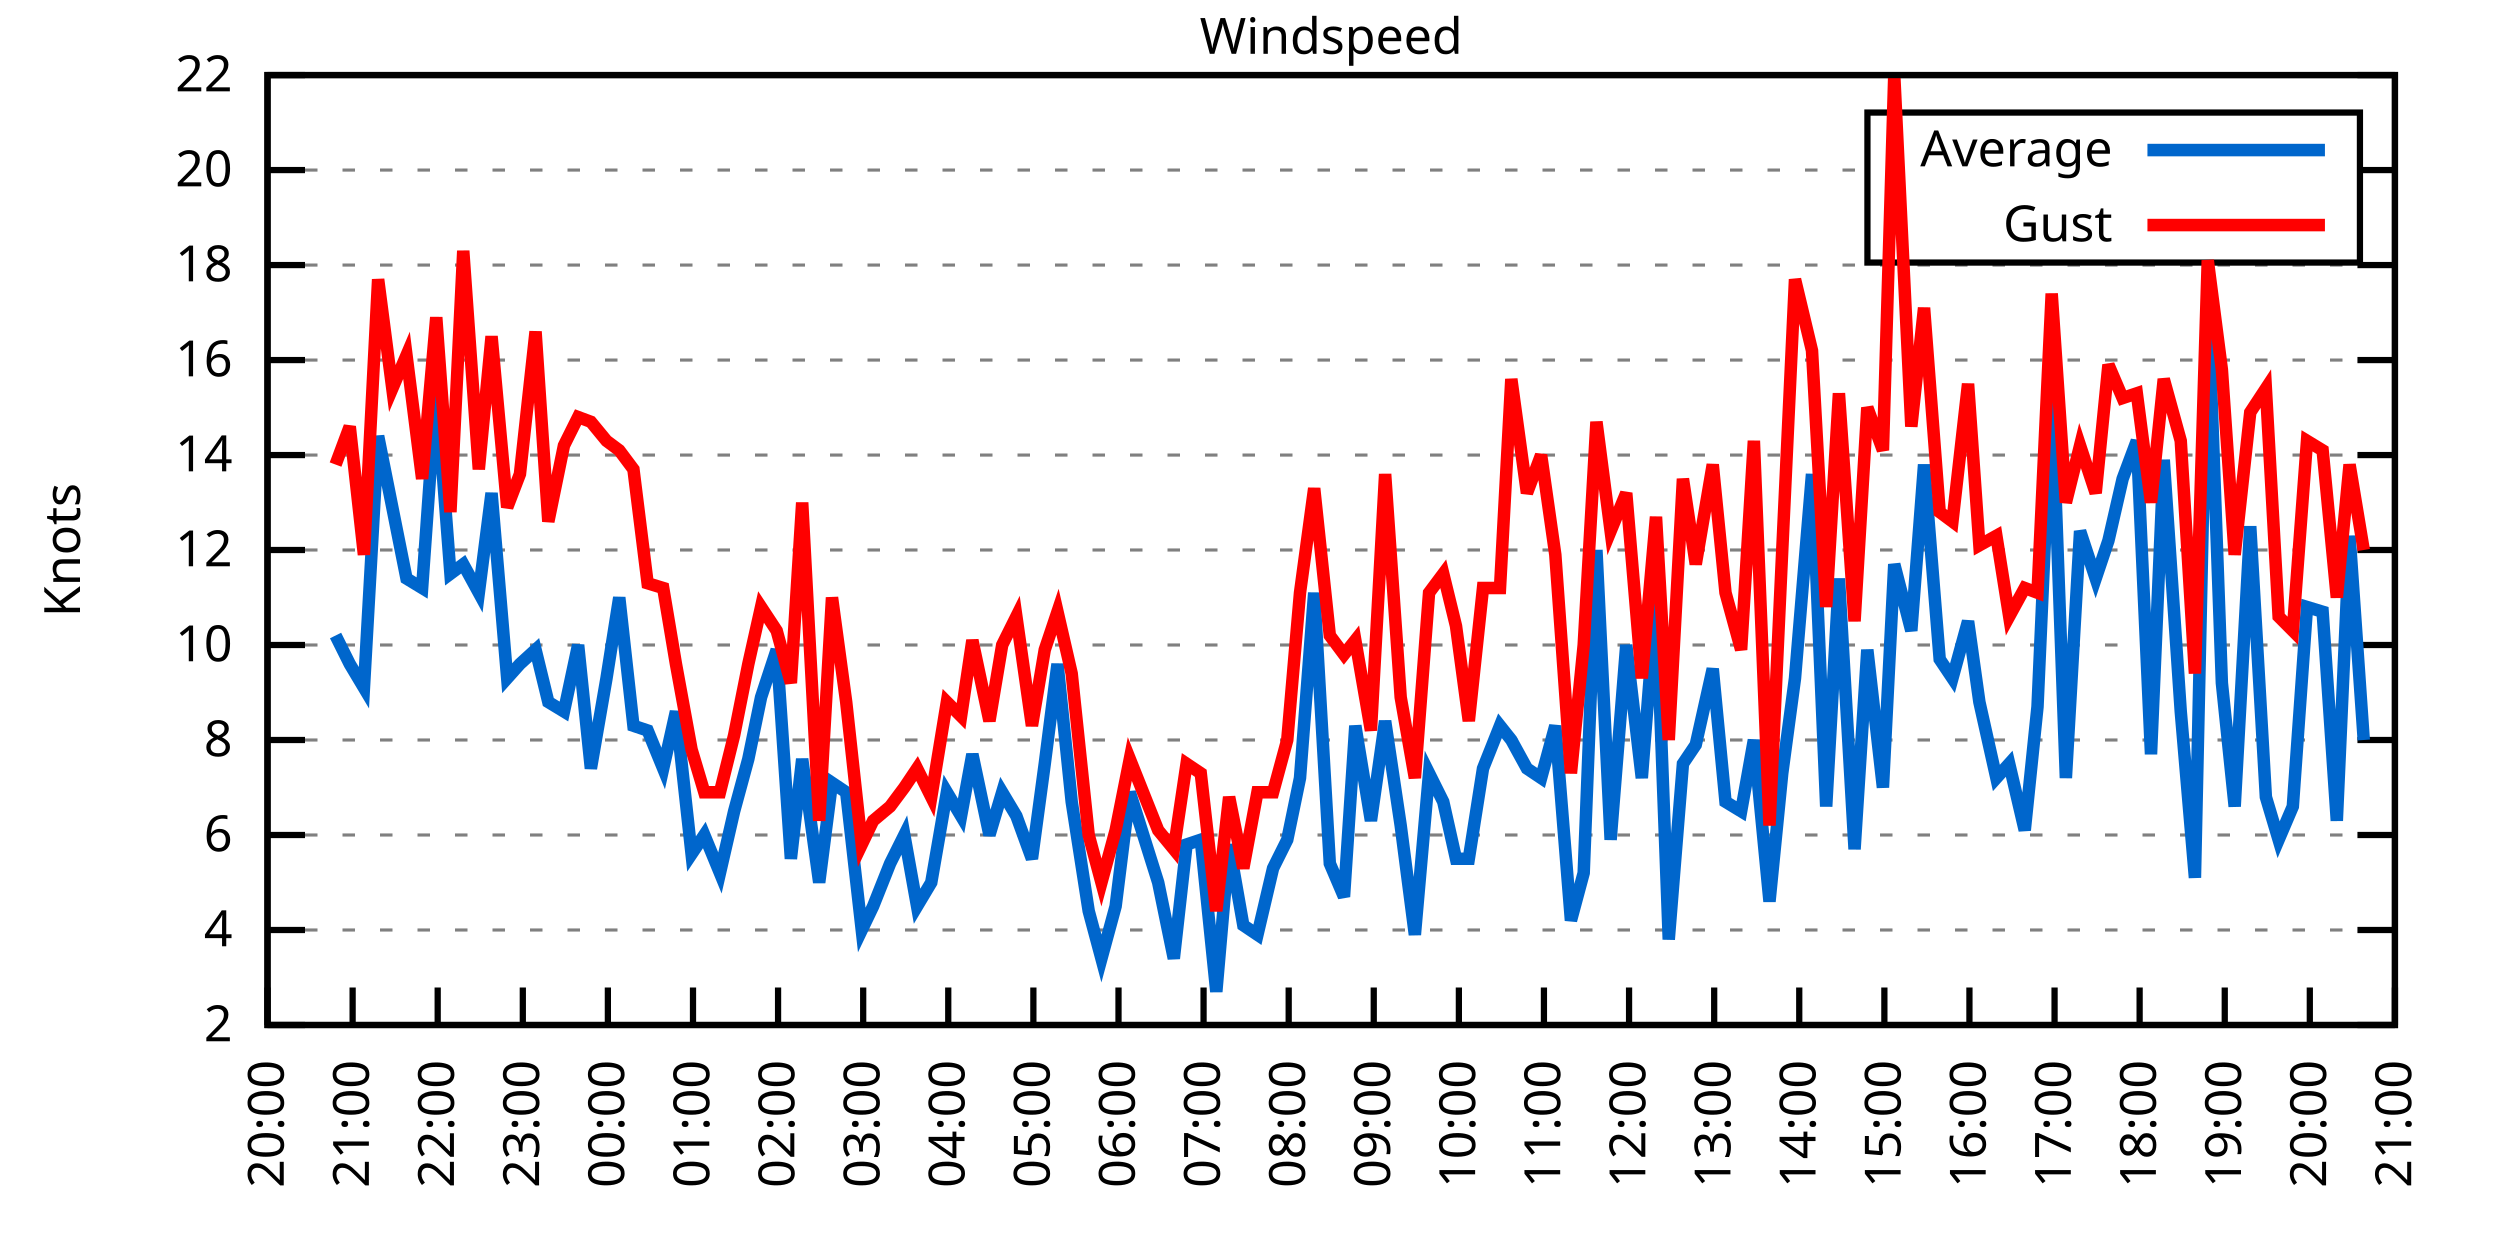
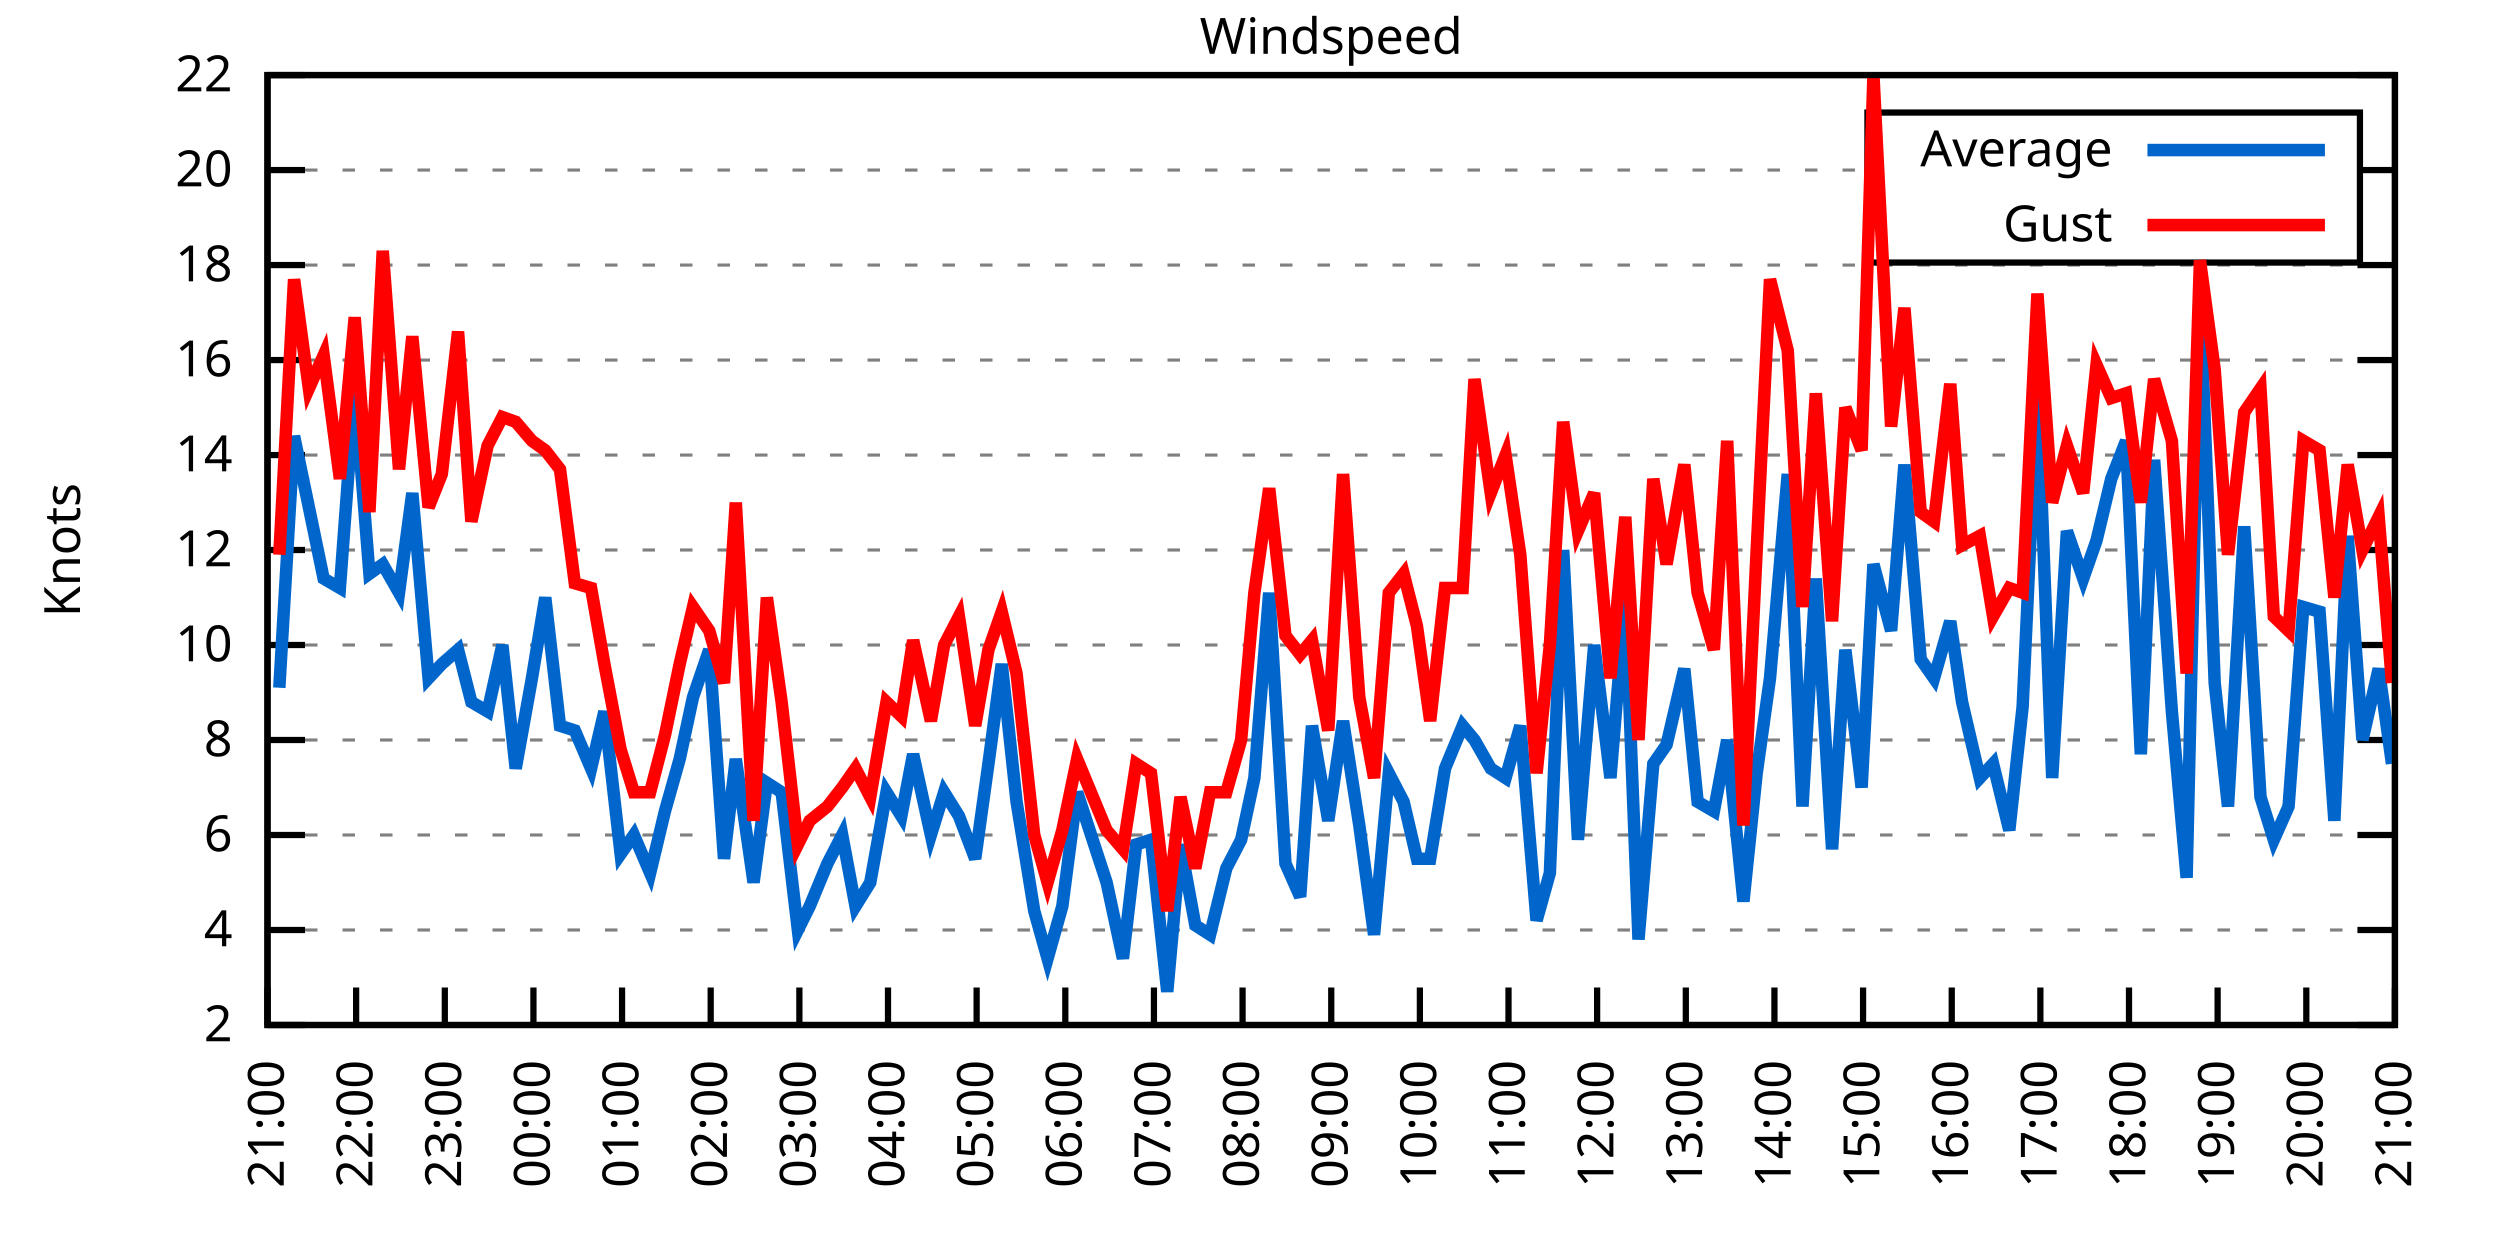
<svg xmlns="http://www.w3.org/2000/svg" xmlns:xlink="http://www.w3.org/1999/xlink" width="400" height="200" viewBox="0 0 400 200">
  <g id="gnuplot_canvas">
    <rect x="0" y="0" width="400" height="200" fill="none" />
    <defs>
      <circle id="gpDot" r="0.5" stroke-width="0.5" stroke="currentColor" />
      <path id="gpPt0" stroke-width="0.333" stroke="currentColor" d="M-1,0 h2 M0,-1 v2" />
      <path id="gpPt1" stroke-width="0.333" stroke="currentColor" d="M-1,-1 L1,1 M1,-1 L-1,1" />
      <path id="gpPt2" stroke-width="0.333" stroke="currentColor" d="M-1,0 L1,0 M0,-1 L0,1 M-1,-1 L1,1 M-1,1 L1,-1" />
      <rect id="gpPt3" stroke-width="0.333" stroke="currentColor" x="-1" y="-1" width="2" height="2" />
      <rect id="gpPt4" stroke-width="0.333" stroke="currentColor" fill="currentColor" x="-1" y="-1" width="2" height="2" />
      <circle id="gpPt5" stroke-width="0.333" stroke="currentColor" cx="0" cy="0" r="1" />
      <use xlink:href="#gpPt5" id="gpPt6" fill="currentColor" stroke="none" />
      <path id="gpPt7" stroke-width="0.333" stroke="currentColor" d="M0,-1.33 L-1.33,0.67 L1.33,0.67 z" />
      <use xlink:href="#gpPt7" id="gpPt8" fill="currentColor" stroke="none" />
      <use xlink:href="#gpPt7" id="gpPt9" stroke="currentColor" transform="rotate(180)" />
      <use xlink:href="#gpPt9" id="gpPt10" fill="currentColor" stroke="none" />
      <use xlink:href="#gpPt3" id="gpPt11" stroke="currentColor" transform="rotate(45)" />
      <use xlink:href="#gpPt11" id="gpPt12" fill="currentColor" stroke="none" />
      <path id="gpPt13" stroke-width="0.333" stroke="currentColor" d="M0,1.330 L1.265,0.411 L0.782,-1.067 L-0.782,-1.076 L-1.265,0.411 z" />
      <use xlink:href="#gpPt13" id="gpPt14" fill="currentColor" stroke="none" />
      <filter id="textbox" filterUnits="objectBoundingBox" x="0" y="0" height="1" width="1">
        <feFlood flood-color="white" flood-opacity="1" result="bgnd" />
        <feComposite in="SourceGraphic" in2="bgnd" operator="atop" />
      </filter>
      <filter id="greybox" filterUnits="objectBoundingBox" x="0" y="0" height="1" width="1">
        <feFlood flood-color="lightgrey" flood-opacity="1" result="grey" />
        <feComposite in="SourceGraphic" in2="grey" operator="atop" />
      </filter>
    </defs>
    <g fill="none" color="white" stroke="currentColor" stroke-width="1.00" stroke-linecap="butt" stroke-linejoin="miter">
</g>
    <g fill="none" color="black" stroke="currentColor" stroke-width="1.00" stroke-linecap="butt" stroke-linejoin="miter">
      <g stroke="none" shape-rendering="crispEdges">
        <polygon fill="rgb(255, 255, 255)" points="42.80,164.00 383.18,164.00 383.18,12.02 42.80,12.02 " />
      </g>
    </g>
    <g fill="none" color="black" stroke="currentColor" stroke-width="1.00" stroke-linecap="butt" stroke-linejoin="miter">
</g>
    <g fill="none" color="black" stroke="black" stroke-width="0.50" stroke-linecap="butt" stroke-linejoin="miter">
</g>
    <g fill="none" color="gray" stroke="currentColor" stroke-width="0.50" stroke-linecap="butt" stroke-linejoin="miter">
      <path stroke="gray" stroke-dasharray="2,4" class="gridline" d="M42.80,164.00 L383.19,164.00  " />
    </g>
    <g fill="none" color="gray" stroke="gray" stroke-width="1.00" stroke-linecap="butt" stroke-linejoin="miter">
</g>
    <g fill="none" color="black" stroke="currentColor" stroke-width="1.00" stroke-linecap="butt" stroke-linejoin="miter">
      <path stroke="black" d="M42.80,164.00 L48.80,164.00 M383.19,164.00 L377.19,164.00  " />
      <g transform="translate(37.20,166.60)" stroke="none" fill="black" font-family="Sans" font-size="8.00" text-anchor="end">
        <text>
          <tspan font-family="Sans"> 2</tspan>
        </text>
      </g>
    </g>
    <g fill="none" color="black" stroke="currentColor" stroke-width="1.00" stroke-linecap="butt" stroke-linejoin="miter">
</g>
    <g fill="none" color="black" stroke="black" stroke-width="0.50" stroke-linecap="butt" stroke-linejoin="miter">
</g>
    <g fill="none" color="gray" stroke="currentColor" stroke-width="0.50" stroke-linecap="butt" stroke-linejoin="miter">
      <path stroke="gray" stroke-dasharray="2,4" class="gridline" d="M42.80,148.80 L383.19,148.80  " />
    </g>
    <g fill="none" color="gray" stroke="gray" stroke-width="1.00" stroke-linecap="butt" stroke-linejoin="miter">
</g>
    <g fill="none" color="black" stroke="currentColor" stroke-width="1.00" stroke-linecap="butt" stroke-linejoin="miter">
      <path stroke="black" d="M42.80,148.80 L48.80,148.80 M383.19,148.80 L377.19,148.80  " />
      <g transform="translate(37.20,151.40)" stroke="none" fill="black" font-family="Sans" font-size="8.00" text-anchor="end">
        <text>
          <tspan font-family="Sans"> 4</tspan>
        </text>
      </g>
    </g>
    <g fill="none" color="black" stroke="currentColor" stroke-width="1.00" stroke-linecap="butt" stroke-linejoin="miter">
</g>
    <g fill="none" color="black" stroke="black" stroke-width="0.50" stroke-linecap="butt" stroke-linejoin="miter">
</g>
    <g fill="none" color="gray" stroke="currentColor" stroke-width="0.50" stroke-linecap="butt" stroke-linejoin="miter">
      <path stroke="gray" stroke-dasharray="2,4" class="gridline" d="M42.80,133.60 L383.19,133.60  " />
    </g>
    <g fill="none" color="gray" stroke="gray" stroke-width="1.00" stroke-linecap="butt" stroke-linejoin="miter">
</g>
    <g fill="none" color="black" stroke="currentColor" stroke-width="1.00" stroke-linecap="butt" stroke-linejoin="miter">
      <path stroke="black" d="M42.80,133.60 L48.80,133.60 M383.19,133.60 L377.19,133.60  " />
      <g transform="translate(37.20,136.20)" stroke="none" fill="black" font-family="Sans" font-size="8.00" text-anchor="end">
        <text>
          <tspan font-family="Sans"> 6</tspan>
        </text>
      </g>
    </g>
    <g fill="none" color="black" stroke="currentColor" stroke-width="1.00" stroke-linecap="butt" stroke-linejoin="miter">
</g>
    <g fill="none" color="black" stroke="black" stroke-width="0.50" stroke-linecap="butt" stroke-linejoin="miter">
</g>
    <g fill="none" color="gray" stroke="currentColor" stroke-width="0.50" stroke-linecap="butt" stroke-linejoin="miter">
      <path stroke="gray" stroke-dasharray="2,4" class="gridline" d="M42.80,118.40 L383.19,118.40  " />
    </g>
    <g fill="none" color="gray" stroke="gray" stroke-width="1.00" stroke-linecap="butt" stroke-linejoin="miter">
</g>
    <g fill="none" color="black" stroke="currentColor" stroke-width="1.00" stroke-linecap="butt" stroke-linejoin="miter">
      <path stroke="black" d="M42.80,118.40 L48.80,118.40 M383.19,118.40 L377.19,118.40  " />
      <g transform="translate(37.20,121.00)" stroke="none" fill="black" font-family="Sans" font-size="8.00" text-anchor="end">
        <text>
          <tspan font-family="Sans"> 8</tspan>
        </text>
      </g>
    </g>
    <g fill="none" color="black" stroke="currentColor" stroke-width="1.00" stroke-linecap="butt" stroke-linejoin="miter">
</g>
    <g fill="none" color="black" stroke="black" stroke-width="0.50" stroke-linecap="butt" stroke-linejoin="miter">
</g>
    <g fill="none" color="gray" stroke="currentColor" stroke-width="0.50" stroke-linecap="butt" stroke-linejoin="miter">
      <path stroke="gray" stroke-dasharray="2,4" class="gridline" d="M42.80,103.20 L383.19,103.20  " />
    </g>
    <g fill="none" color="gray" stroke="gray" stroke-width="1.00" stroke-linecap="butt" stroke-linejoin="miter">
</g>
    <g fill="none" color="black" stroke="currentColor" stroke-width="1.00" stroke-linecap="butt" stroke-linejoin="miter">
      <path stroke="black" d="M42.80,103.20 L48.80,103.20 M383.19,103.20 L377.19,103.20  " />
      <g transform="translate(37.20,105.80)" stroke="none" fill="black" font-family="Sans" font-size="8.00" text-anchor="end">
        <text>
          <tspan font-family="Sans"> 10</tspan>
        </text>
      </g>
    </g>
    <g fill="none" color="black" stroke="currentColor" stroke-width="1.00" stroke-linecap="butt" stroke-linejoin="miter">
</g>
    <g fill="none" color="black" stroke="black" stroke-width="0.50" stroke-linecap="butt" stroke-linejoin="miter">
</g>
    <g fill="none" color="gray" stroke="currentColor" stroke-width="0.50" stroke-linecap="butt" stroke-linejoin="miter">
      <path stroke="gray" stroke-dasharray="2,4" class="gridline" d="M42.80,88.00 L383.19,88.00  " />
    </g>
    <g fill="none" color="gray" stroke="gray" stroke-width="1.00" stroke-linecap="butt" stroke-linejoin="miter">
</g>
    <g fill="none" color="black" stroke="currentColor" stroke-width="1.00" stroke-linecap="butt" stroke-linejoin="miter">
      <path stroke="black" d="M42.80,88.00 L48.80,88.00 M383.19,88.00 L377.19,88.00  " />
      <g transform="translate(37.20,90.60)" stroke="none" fill="black" font-family="Sans" font-size="8.00" text-anchor="end">
        <text>
          <tspan font-family="Sans"> 12</tspan>
        </text>
      </g>
    </g>
    <g fill="none" color="black" stroke="currentColor" stroke-width="1.00" stroke-linecap="butt" stroke-linejoin="miter">
</g>
    <g fill="none" color="black" stroke="black" stroke-width="0.50" stroke-linecap="butt" stroke-linejoin="miter">
</g>
    <g fill="none" color="gray" stroke="currentColor" stroke-width="0.50" stroke-linecap="butt" stroke-linejoin="miter">
      <path stroke="gray" stroke-dasharray="2,4" class="gridline" d="M42.80,72.81 L383.19,72.81  " />
    </g>
    <g fill="none" color="gray" stroke="gray" stroke-width="1.00" stroke-linecap="butt" stroke-linejoin="miter">
</g>
    <g fill="none" color="black" stroke="currentColor" stroke-width="1.00" stroke-linecap="butt" stroke-linejoin="miter">
      <path stroke="black" d="M42.80,72.81 L48.80,72.81 M383.19,72.81 L377.19,72.81  " />
      <g transform="translate(37.20,75.41)" stroke="none" fill="black" font-family="Sans" font-size="8.00" text-anchor="end">
        <text>
          <tspan font-family="Sans"> 14</tspan>
        </text>
      </g>
    </g>
    <g fill="none" color="black" stroke="currentColor" stroke-width="1.00" stroke-linecap="butt" stroke-linejoin="miter">
</g>
    <g fill="none" color="black" stroke="black" stroke-width="0.50" stroke-linecap="butt" stroke-linejoin="miter">
</g>
    <g fill="none" color="gray" stroke="currentColor" stroke-width="0.50" stroke-linecap="butt" stroke-linejoin="miter">
      <path stroke="gray" stroke-dasharray="2,4" class="gridline" d="M42.80,57.61 L383.19,57.61  " />
    </g>
    <g fill="none" color="gray" stroke="gray" stroke-width="1.00" stroke-linecap="butt" stroke-linejoin="miter">
</g>
    <g fill="none" color="black" stroke="currentColor" stroke-width="1.00" stroke-linecap="butt" stroke-linejoin="miter">
      <path stroke="black" d="M42.80,57.61 L48.80,57.61 M383.19,57.61 L377.19,57.61  " />
      <g transform="translate(37.20,60.21)" stroke="none" fill="black" font-family="Sans" font-size="8.00" text-anchor="end">
        <text>
          <tspan font-family="Sans"> 16</tspan>
        </text>
      </g>
    </g>
    <g fill="none" color="black" stroke="currentColor" stroke-width="1.00" stroke-linecap="butt" stroke-linejoin="miter">
</g>
    <g fill="none" color="black" stroke="black" stroke-width="0.50" stroke-linecap="butt" stroke-linejoin="miter">
</g>
    <g fill="none" color="gray" stroke="currentColor" stroke-width="0.50" stroke-linecap="butt" stroke-linejoin="miter">
      <path stroke="gray" stroke-dasharray="2,4" class="gridline" d="M42.80,42.41 L383.19,42.41  " />
    </g>
    <g fill="none" color="gray" stroke="gray" stroke-width="1.00" stroke-linecap="butt" stroke-linejoin="miter">
</g>
    <g fill="none" color="black" stroke="currentColor" stroke-width="1.00" stroke-linecap="butt" stroke-linejoin="miter">
      <path stroke="black" d="M42.80,42.41 L48.80,42.41 M383.19,42.41 L377.19,42.41  " />
      <g transform="translate(37.20,45.01)" stroke="none" fill="black" font-family="Sans" font-size="8.00" text-anchor="end">
        <text>
          <tspan font-family="Sans"> 18</tspan>
        </text>
      </g>
    </g>
    <g fill="none" color="black" stroke="currentColor" stroke-width="1.00" stroke-linecap="butt" stroke-linejoin="miter">
</g>
    <g fill="none" color="black" stroke="black" stroke-width="0.50" stroke-linecap="butt" stroke-linejoin="miter">
</g>
    <g fill="none" color="gray" stroke="currentColor" stroke-width="0.50" stroke-linecap="butt" stroke-linejoin="miter">
      <path stroke="gray" stroke-dasharray="2,4" class="gridline" d="M42.80,27.21 L298.79,27.21 M377.59,27.21 L383.19,27.21  " />
    </g>
    <g fill="none" color="gray" stroke="gray" stroke-width="1.00" stroke-linecap="butt" stroke-linejoin="miter">
</g>
    <g fill="none" color="black" stroke="currentColor" stroke-width="1.00" stroke-linecap="butt" stroke-linejoin="miter">
      <path stroke="black" d="M42.80,27.21 L48.80,27.21 M383.19,27.21 L377.19,27.21  " />
      <g transform="translate(37.20,29.81)" stroke="none" fill="black" font-family="Sans" font-size="8.00" text-anchor="end">
        <text>
          <tspan font-family="Sans"> 20</tspan>
        </text>
      </g>
    </g>
    <g fill="none" color="black" stroke="currentColor" stroke-width="1.00" stroke-linecap="butt" stroke-linejoin="miter">
</g>
    <g fill="none" color="black" stroke="black" stroke-width="0.50" stroke-linecap="butt" stroke-linejoin="miter">
</g>
    <g fill="none" color="gray" stroke="currentColor" stroke-width="0.50" stroke-linecap="butt" stroke-linejoin="miter">
      <path stroke="gray" stroke-dasharray="2,4" class="gridline" d="M42.80,12.01 L383.19,12.01  " />
    </g>
    <g fill="none" color="gray" stroke="gray" stroke-width="1.00" stroke-linecap="butt" stroke-linejoin="miter">
</g>
    <g fill="none" color="black" stroke="currentColor" stroke-width="1.00" stroke-linecap="butt" stroke-linejoin="miter">
      <path stroke="black" d="M42.80,12.01 L48.80,12.01 M383.19,12.01 L377.19,12.01  " />
      <g transform="translate(37.20,14.61)" stroke="none" fill="black" font-family="Sans" font-size="8.00" text-anchor="end">
        <text>
          <tspan font-family="Sans"> 22</tspan>
        </text>
      </g>
    </g>
    <g fill="none" color="black" stroke="currentColor" stroke-width="1.00" stroke-linecap="butt" stroke-linejoin="miter">
      <path stroke="black" d="M42.80,164.00 L42.80,158.00  " />
      <g transform="translate(45.40,169.60) rotate(270.00)" stroke="none" fill="black" font-family="Sans" font-size="8.00" text-anchor="end">
        <text>
-           <tspan font-family="Sans">20:00</tspan>
-         </text>
-       </g>
-     </g>
-     <g fill="none" color="black" stroke="currentColor" stroke-width="1.00" stroke-linecap="butt" stroke-linejoin="miter">
-       <path stroke="black" d="M56.42,164.00 L56.42,158.00  " />
-       <g transform="translate(59.02,169.60) rotate(270.00)" stroke="none" fill="black" font-family="Sans" font-size="8.00" text-anchor="end">
-         <text>
          <tspan font-family="Sans">21:00</tspan>
        </text>
      </g>
    </g>
    <g fill="none" color="black" stroke="currentColor" stroke-width="1.00" stroke-linecap="butt" stroke-linejoin="miter">
-       <path stroke="black" d="M70.03,164.00 L70.03,158.00  " />
-       <g transform="translate(72.63,169.60) rotate(270.00)" stroke="none" fill="black" font-family="Sans" font-size="8.00" text-anchor="end">
+       <path stroke="black" d="M56.98,164.00 L56.98,158.00  " />
+       <g transform="translate(59.58,169.60) rotate(270.00)" stroke="none" fill="black" font-family="Sans" font-size="8.00" text-anchor="end">
        <text>
          <tspan font-family="Sans">22:00</tspan>
        </text>
      </g>
    </g>
    <g fill="none" color="black" stroke="currentColor" stroke-width="1.00" stroke-linecap="butt" stroke-linejoin="miter">
-       <path stroke="black" d="M83.65,164.00 L83.65,158.00  " />
-       <g transform="translate(86.25,169.60) rotate(270.00)" stroke="none" fill="black" font-family="Sans" font-size="8.00" text-anchor="end">
+       <path stroke="black" d="M71.17,164.00 L71.17,158.00  " />
+       <g transform="translate(73.77,169.60) rotate(270.00)" stroke="none" fill="black" font-family="Sans" font-size="8.00" text-anchor="end">
        <text>
          <tspan font-family="Sans">23:00</tspan>
        </text>
      </g>
    </g>
    <g fill="none" color="black" stroke="currentColor" stroke-width="1.00" stroke-linecap="butt" stroke-linejoin="miter">
-       <path stroke="black" d="M97.26,164.00 L97.26,158.00  " />
-       <g transform="translate(99.86,169.60) rotate(270.00)" stroke="none" fill="black" font-family="Sans" font-size="8.00" text-anchor="end">
+       <path stroke="black" d="M85.35,164.00 L85.35,158.00  " />
+       <g transform="translate(87.95,169.60) rotate(270.00)" stroke="none" fill="black" font-family="Sans" font-size="8.00" text-anchor="end">
        <text>
          <tspan font-family="Sans">00:00</tspan>
        </text>
      </g>
    </g>
    <g fill="none" color="black" stroke="currentColor" stroke-width="1.00" stroke-linecap="butt" stroke-linejoin="miter">
-       <path stroke="black" d="M110.88,164.00 L110.88,158.00  " />
-       <g transform="translate(113.48,169.60) rotate(270.00)" stroke="none" fill="black" font-family="Sans" font-size="8.00" text-anchor="end">
+       <path stroke="black" d="M99.53,164.00 L99.53,158.00  " />
+       <g transform="translate(102.13,169.60) rotate(270.00)" stroke="none" fill="black" font-family="Sans" font-size="8.00" text-anchor="end">
        <text>
          <tspan font-family="Sans">01:00</tspan>
        </text>
      </g>
    </g>
    <g fill="none" color="black" stroke="currentColor" stroke-width="1.00" stroke-linecap="butt" stroke-linejoin="miter">
-       <path stroke="black" d="M124.49,164.00 L124.49,158.00  " />
-       <g transform="translate(127.09,169.60) rotate(270.00)" stroke="none" fill="black" font-family="Sans" font-size="8.00" text-anchor="end">
+       <path stroke="black" d="M113.71,164.00 L113.71,158.00  " />
+       <g transform="translate(116.31,169.60) rotate(270.00)" stroke="none" fill="black" font-family="Sans" font-size="8.00" text-anchor="end">
        <text>
          <tspan font-family="Sans">02:00</tspan>
        </text>
      </g>
    </g>
    <g fill="none" color="black" stroke="currentColor" stroke-width="1.00" stroke-linecap="butt" stroke-linejoin="miter">
-       <path stroke="black" d="M138.11,164.00 L138.11,158.00  " />
-       <g transform="translate(140.71,169.60) rotate(270.00)" stroke="none" fill="black" font-family="Sans" font-size="8.00" text-anchor="end">
+       <path stroke="black" d="M127.90,164.00 L127.90,158.00  " />
+       <g transform="translate(130.50,169.60) rotate(270.00)" stroke="none" fill="black" font-family="Sans" font-size="8.00" text-anchor="end">
        <text>
          <tspan font-family="Sans">03:00</tspan>
        </text>
      </g>
    </g>
    <g fill="none" color="black" stroke="currentColor" stroke-width="1.00" stroke-linecap="butt" stroke-linejoin="miter">
-       <path stroke="black" d="M151.72,164.00 L151.72,158.00  " />
-       <g transform="translate(154.32,169.60) rotate(270.00)" stroke="none" fill="black" font-family="Sans" font-size="8.00" text-anchor="end">
+       <path stroke="black" d="M142.08,164.00 L142.08,158.00  " />
+       <g transform="translate(144.68,169.60) rotate(270.00)" stroke="none" fill="black" font-family="Sans" font-size="8.00" text-anchor="end">
        <text>
          <tspan font-family="Sans">04:00</tspan>
        </text>
      </g>
    </g>
    <g fill="none" color="black" stroke="currentColor" stroke-width="1.00" stroke-linecap="butt" stroke-linejoin="miter">
-       <path stroke="black" d="M165.34,164.00 L165.34,158.00  " />
-       <g transform="translate(167.94,169.60) rotate(270.00)" stroke="none" fill="black" font-family="Sans" font-size="8.00" text-anchor="end">
+       <path stroke="black" d="M156.26,164.00 L156.26,158.00  " />
+       <g transform="translate(158.86,169.60) rotate(270.00)" stroke="none" fill="black" font-family="Sans" font-size="8.00" text-anchor="end">
        <text>
          <tspan font-family="Sans">05:00</tspan>
        </text>
      </g>
    </g>
    <g fill="none" color="black" stroke="currentColor" stroke-width="1.00" stroke-linecap="butt" stroke-linejoin="miter">
-       <path stroke="black" d="M178.96,164.00 L178.96,158.00  " />
-       <g transform="translate(181.56,169.60) rotate(270.00)" stroke="none" fill="black" font-family="Sans" font-size="8.00" text-anchor="end">
+       <path stroke="black" d="M170.45,164.00 L170.45,158.00  " />
+       <g transform="translate(173.05,169.60) rotate(270.00)" stroke="none" fill="black" font-family="Sans" font-size="8.00" text-anchor="end">
        <text>
          <tspan font-family="Sans">06:00</tspan>
        </text>
      </g>
    </g>
    <g fill="none" color="black" stroke="currentColor" stroke-width="1.00" stroke-linecap="butt" stroke-linejoin="miter">
-       <path stroke="black" d="M192.57,164.00 L192.57,158.00  " />
-       <g transform="translate(195.17,169.60) rotate(270.00)" stroke="none" fill="black" font-family="Sans" font-size="8.00" text-anchor="end">
+       <path stroke="black" d="M184.63,164.00 L184.63,158.00  " />
+       <g transform="translate(187.23,169.60) rotate(270.00)" stroke="none" fill="black" font-family="Sans" font-size="8.00" text-anchor="end">
        <text>
          <tspan font-family="Sans">07:00</tspan>
        </text>
      </g>
    </g>
    <g fill="none" color="black" stroke="currentColor" stroke-width="1.00" stroke-linecap="butt" stroke-linejoin="miter">
-       <path stroke="black" d="M206.19,164.00 L206.19,158.00  " />
-       <g transform="translate(208.79,169.60) rotate(270.00)" stroke="none" fill="black" font-family="Sans" font-size="8.00" text-anchor="end">
+       <path stroke="black" d="M198.81,164.00 L198.81,158.00  " />
+       <g transform="translate(201.41,169.60) rotate(270.00)" stroke="none" fill="black" font-family="Sans" font-size="8.00" text-anchor="end">
        <text>
          <tspan font-family="Sans">08:00</tspan>
        </text>
      </g>
    </g>
    <g fill="none" color="black" stroke="currentColor" stroke-width="1.00" stroke-linecap="butt" stroke-linejoin="miter">
-       <path stroke="black" d="M219.80,164.00 L219.80,158.00  " />
-       <g transform="translate(222.40,169.60) rotate(270.00)" stroke="none" fill="black" font-family="Sans" font-size="8.00" text-anchor="end">
+       <path stroke="black" d="M213.00,164.00 L213.00,158.00  " />
+       <g transform="translate(215.60,169.60) rotate(270.00)" stroke="none" fill="black" font-family="Sans" font-size="8.00" text-anchor="end">
        <text>
          <tspan font-family="Sans">09:00</tspan>
        </text>
      </g>
    </g>
    <g fill="none" color="black" stroke="currentColor" stroke-width="1.00" stroke-linecap="butt" stroke-linejoin="miter">
-       <path stroke="black" d="M233.42,164.00 L233.42,158.00  " />
-       <g transform="translate(236.02,169.60) rotate(270.00)" stroke="none" fill="black" font-family="Sans" font-size="8.00" text-anchor="end">
+       <path stroke="black" d="M227.18,164.00 L227.18,158.00  " />
+       <g transform="translate(229.78,169.60) rotate(270.00)" stroke="none" fill="black" font-family="Sans" font-size="8.00" text-anchor="end">
        <text>
          <tspan font-family="Sans">10:00</tspan>
        </text>
      </g>
    </g>
    <g fill="none" color="black" stroke="currentColor" stroke-width="1.00" stroke-linecap="butt" stroke-linejoin="miter">
-       <path stroke="black" d="M247.03,164.00 L247.03,158.00  " />
-       <g transform="translate(249.63,169.60) rotate(270.00)" stroke="none" fill="black" font-family="Sans" font-size="8.00" text-anchor="end">
+       <path stroke="black" d="M241.36,164.00 L241.36,158.00  " />
+       <g transform="translate(243.96,169.60) rotate(270.00)" stroke="none" fill="black" font-family="Sans" font-size="8.00" text-anchor="end">
        <text>
          <tspan font-family="Sans">11:00</tspan>
        </text>
      </g>
    </g>
    <g fill="none" color="black" stroke="currentColor" stroke-width="1.00" stroke-linecap="butt" stroke-linejoin="miter">
-       <path stroke="black" d="M260.65,164.00 L260.65,158.00  " />
-       <g transform="translate(263.25,169.60) rotate(270.00)" stroke="none" fill="black" font-family="Sans" font-size="8.00" text-anchor="end">
+       <path stroke="black" d="M255.54,164.00 L255.54,158.00  " />
+       <g transform="translate(258.14,169.60) rotate(270.00)" stroke="none" fill="black" font-family="Sans" font-size="8.00" text-anchor="end">
        <text>
          <tspan font-family="Sans">12:00</tspan>
        </text>
      </g>
    </g>
    <g fill="none" color="black" stroke="currentColor" stroke-width="1.00" stroke-linecap="butt" stroke-linejoin="miter">
-       <path stroke="black" d="M274.27,164.00 L274.27,158.00  " />
-       <g transform="translate(276.87,169.60) rotate(270.00)" stroke="none" fill="black" font-family="Sans" font-size="8.00" text-anchor="end">
+       <path stroke="black" d="M269.73,164.00 L269.73,158.00  " />
+       <g transform="translate(272.33,169.60) rotate(270.00)" stroke="none" fill="black" font-family="Sans" font-size="8.00" text-anchor="end">
        <text>
          <tspan font-family="Sans">13:00</tspan>
        </text>
      </g>
    </g>
    <g fill="none" color="black" stroke="currentColor" stroke-width="1.00" stroke-linecap="butt" stroke-linejoin="miter">
-       <path stroke="black" d="M287.88,164.00 L287.88,158.00  " />
-       <g transform="translate(290.48,169.60) rotate(270.00)" stroke="none" fill="black" font-family="Sans" font-size="8.00" text-anchor="end">
+       <path stroke="black" d="M283.91,164.00 L283.91,158.00  " />
+       <g transform="translate(286.51,169.60) rotate(270.00)" stroke="none" fill="black" font-family="Sans" font-size="8.00" text-anchor="end">
        <text>
          <tspan font-family="Sans">14:00</tspan>
        </text>
      </g>
    </g>
    <g fill="none" color="black" stroke="currentColor" stroke-width="1.00" stroke-linecap="butt" stroke-linejoin="miter">
-       <path stroke="black" d="M301.50,164.00 L301.50,158.00  " />
-       <g transform="translate(304.10,169.60) rotate(270.00)" stroke="none" fill="black" font-family="Sans" font-size="8.00" text-anchor="end">
+       <path stroke="black" d="M298.09,164.00 L298.09,158.00  " />
+       <g transform="translate(300.69,169.60) rotate(270.00)" stroke="none" fill="black" font-family="Sans" font-size="8.00" text-anchor="end">
        <text>
          <tspan font-family="Sans">15:00</tspan>
        </text>
      </g>
    </g>
    <g fill="none" color="black" stroke="currentColor" stroke-width="1.00" stroke-linecap="butt" stroke-linejoin="miter">
-       <path stroke="black" d="M315.11,164.00 L315.11,158.00  " />
-       <g transform="translate(317.71,169.60) rotate(270.00)" stroke="none" fill="black" font-family="Sans" font-size="8.00" text-anchor="end">
+       <path stroke="black" d="M312.28,164.00 L312.28,158.00  " />
+       <g transform="translate(314.88,169.60) rotate(270.00)" stroke="none" fill="black" font-family="Sans" font-size="8.00" text-anchor="end">
        <text>
          <tspan font-family="Sans">16:00</tspan>
        </text>
      </g>
    </g>
    <g fill="none" color="black" stroke="currentColor" stroke-width="1.00" stroke-linecap="butt" stroke-linejoin="miter">
-       <path stroke="black" d="M328.73,164.00 L328.73,158.00  " />
-       <g transform="translate(331.33,169.60) rotate(270.00)" stroke="none" fill="black" font-family="Sans" font-size="8.00" text-anchor="end">
+       <path stroke="black" d="M326.46,164.00 L326.46,158.00  " />
+       <g transform="translate(329.06,169.60) rotate(270.00)" stroke="none" fill="black" font-family="Sans" font-size="8.00" text-anchor="end">
        <text>
          <tspan font-family="Sans">17:00</tspan>
        </text>
      </g>
    </g>
    <g fill="none" color="black" stroke="currentColor" stroke-width="1.00" stroke-linecap="butt" stroke-linejoin="miter">
-       <path stroke="black" d="M342.34,164.00 L342.34,158.00  " />
-       <g transform="translate(344.94,169.60) rotate(270.00)" stroke="none" fill="black" font-family="Sans" font-size="8.00" text-anchor="end">
+       <path stroke="black" d="M340.64,164.00 L340.64,158.00  " />
+       <g transform="translate(343.24,169.60) rotate(270.00)" stroke="none" fill="black" font-family="Sans" font-size="8.00" text-anchor="end">
        <text>
          <tspan font-family="Sans">18:00</tspan>
        </text>
      </g>
    </g>
    <g fill="none" color="black" stroke="currentColor" stroke-width="1.00" stroke-linecap="butt" stroke-linejoin="miter">
-       <path stroke="black" d="M355.96,164.00 L355.96,158.00  " />
-       <g transform="translate(358.56,169.60) rotate(270.00)" stroke="none" fill="black" font-family="Sans" font-size="8.00" text-anchor="end">
+       <path stroke="black" d="M354.82,164.00 L354.82,158.00  " />
+       <g transform="translate(357.42,169.60) rotate(270.00)" stroke="none" fill="black" font-family="Sans" font-size="8.00" text-anchor="end">
        <text>
          <tspan font-family="Sans">19:00</tspan>
        </text>
      </g>
    </g>
    <g fill="none" color="black" stroke="currentColor" stroke-width="1.00" stroke-linecap="butt" stroke-linejoin="miter">
-       <path stroke="black" d="M369.57,164.00 L369.57,158.00  " />
-       <g transform="translate(372.17,169.60) rotate(270.00)" stroke="none" fill="black" font-family="Sans" font-size="8.00" text-anchor="end">
+       <path stroke="black" d="M369.01,164.00 L369.01,158.00  " />
+       <g transform="translate(371.61,169.60) rotate(270.00)" stroke="none" fill="black" font-family="Sans" font-size="8.00" text-anchor="end">
        <text>
          <tspan font-family="Sans">20:00</tspan>
        </text>
      </g>
    </g>
    <g fill="none" color="black" stroke="currentColor" stroke-width="1.00" stroke-linecap="butt" stroke-linejoin="miter">
      <path stroke="black" d="M383.19,164.00 L383.19,158.00  " />
      <g transform="translate(385.79,169.60) rotate(270.00)" stroke="none" fill="black" font-family="Sans" font-size="8.00" text-anchor="end">
        <text>
          <tspan font-family="Sans">21:00</tspan>
        </text>
      </g>
    </g>
    <g fill="none" color="black" stroke="currentColor" stroke-width="1.00" stroke-linecap="butt" stroke-linejoin="miter">
</g>
    <g fill="none" color="black" stroke="currentColor" stroke-width="1.00" stroke-linecap="butt" stroke-linejoin="miter">
      <path stroke="black" d="M42.80,12.01 L42.80,164.00 L383.19,164.00 L383.19,12.01 L42.80,12.01 Z  " />
    </g>
    <g fill="none" color="black" stroke="currentColor" stroke-width="1.00" stroke-linecap="butt" stroke-linejoin="miter">
</g>
    <g fill="none" color="black" stroke="currentColor" stroke-width="1.00" stroke-linecap="butt" stroke-linejoin="miter">
      <path stroke="black" d="M298.79,42.01 L298.79,18.01 L377.59,18.01 L377.59,42.01 L298.79,42.01 Z  " />
    </g>
    <g id="Windspeed_plot_1">
      <g fill="none" color="white" stroke="black" stroke-width="2.00" stroke-linecap="butt" stroke-linejoin="miter">
</g>
      <g fill="none" color="black" stroke="currentColor" stroke-width="2.00" stroke-linecap="butt" stroke-linejoin="miter">
        <g transform="translate(337.99,26.61)" stroke="none" fill="black" font-family="Sans" font-size="8.00" text-anchor="end">
          <text>
            <tspan font-family="Sans">Average</tspan>
          </text>
        </g>
      </g>
      <g fill="none" color="black" stroke="currentColor" stroke-width="2.00" stroke-linecap="butt" stroke-linejoin="miter">
-         <path stroke="rgb(  0, 102, 204)" d="M343.59,24.01 L371.99,24.01 M53.69,101.68 L55.96,106.24 L58.23,110.04 L60.50,69.77 L62.77,81.17 L65.04,92.56   L67.54,94.08 L69.80,62.17 L72.07,91.80 L74.12,90.28 L76.61,94.84 L78.65,78.89 L81.15,108.52 L83.19,106.24   L85.69,103.96 L87.73,112.32 L90.23,113.84 L92.50,103.20 L94.54,122.96 L97.04,108.52 L99.08,95.60 L101.35,116.12   L103.62,116.88 L106.11,122.96 L108.15,113.84 L110.65,136.64 L112.69,133.60 L115.19,139.68 L117.46,129.80 L119.73,121.44   L121.77,111.56 L124.27,103.96 L126.54,137.40 L128.35,121.44 L131.07,141.20 L133.12,125.24 L135.39,126.76 L137.88,148.80   L139.70,145.00 L142.42,138.16 L144.69,133.60 L146.73,145.00 L149.00,141.20 L151.50,126.76 L153.77,130.56 L155.58,120.68   L158.31,133.60 L160.35,126.76 L162.62,130.56 L165.11,137.40 L167.16,122.20 L169.20,106.24 L171.47,128.28 L174.19,145.76   L176.23,153.36 L178.50,145.00 L180.77,126.76 L185.31,141.20 L187.81,153.36 L189.85,135.12 L192.12,134.36 L194.61,158.68   L196.66,135.12 L198.93,148.04 L201.19,149.56 L203.69,138.92 L205.96,134.36 L208.00,124.48 L210.27,94.84 L212.77,138.16   L215.04,143.48 L216.85,116.12 L219.35,131.32 L221.62,115.36 L224.11,132.08 L226.38,149.56 L228.65,123.72 L230.92,128.28   L232.96,137.40 L235.01,137.40 L237.28,122.96 L240.00,116.12 L241.81,118.40 L244.31,122.96 L246.58,124.48 L248.85,116.12   L251.35,147.28 L253.39,139.68 L255.43,88.00 L257.70,134.36 L260.20,103.20 L262.69,124.48 L264.96,95.60 L267.00,150.32   L269.27,122.20 L271.32,119.16 L274.04,107.00 L276.08,128.28 L278.58,129.80 L280.62,118.40 L283.12,144.24 L285.16,123.72   L287.20,108.52 L289.92,75.85 L292.19,129.04 L294.23,92.56 L296.73,135.88 L298.77,103.96 L301.27,126.00 L303.08,90.28   L305.81,100.92 L307.85,74.33 L310.35,105.48 L312.39,108.52 L314.89,99.40 L316.70,112.32 L319.42,124.48 L321.47,122.20   L323.96,132.84 L326.00,113.08 L328.27,62.17 L330.54,124.48 L332.81,84.97 L335.31,92.56 L337.35,86.49 L339.62,76.61   L341.89,70.53 L344.16,120.68 L346.20,73.57 L348.92,113.84 L351.19,140.44 L353.24,46.97 L355.50,109.28 L357.55,129.04   L360.04,84.21 L362.54,127.52 L364.58,134.36 L366.85,129.04 L369.12,97.12 L371.62,97.88 L373.89,131.32 L375.93,85.73   L378.20,118.40  " />
+         <path stroke="rgb(  0, 102, 204)" d="M343.59,24.01 L371.99,24.01 M44.69,110.04 L47.05,69.77 L49.42,81.17 L51.78,92.56 L54.38,94.08 L56.75,62.17   L59.11,91.80 L61.24,90.28 L63.84,94.84 L65.97,78.89 L68.57,108.52 L70.69,106.24 L73.29,103.96 L75.42,112.32   L78.02,113.84 L80.38,103.20 L82.51,122.96 L85.11,108.52 L87.24,95.60 L89.60,116.12 L91.97,116.88 L94.57,122.96   L96.70,113.84 L99.30,136.64 L101.42,133.60 L104.02,139.68 L106.39,129.80 L108.75,121.44 L110.88,111.56 L113.48,103.96   L115.84,137.40 L117.73,121.44 L120.57,141.20 L122.70,125.24 L125.06,126.76 L127.66,148.80 L129.55,145.00 L132.39,138.16   L134.75,133.60 L136.88,145.00 L139.24,141.20 L141.84,126.76 L144.21,130.56 L146.10,120.68 L148.94,133.60 L151.06,126.76   L153.43,130.56 L156.03,137.40 L158.15,122.20 L160.28,106.24 L162.65,128.28 L165.48,145.76 L167.61,153.36 L169.97,145.00   L172.34,126.76 L177.06,141.20 L179.67,153.36 L181.79,135.12 L184.16,134.36 L186.76,158.68 L188.88,135.12 L191.25,148.04   L193.61,149.56 L196.21,138.92 L198.58,134.36 L200.70,124.48 L203.07,94.84 L205.67,138.16 L208.03,143.48 L209.92,116.12   L212.52,131.32 L214.89,115.36 L217.49,132.08 L219.85,149.56 L222.21,123.72 L224.58,128.28 L226.71,137.40 L228.83,137.40   L231.20,122.96 L234.03,116.12 L235.92,118.40 L238.52,122.96 L240.89,124.48 L243.25,116.12 L245.85,147.28 L247.98,139.68   L250.11,88.00 L252.47,134.36 L255.07,103.20 L257.67,124.48 L260.04,95.60 L262.16,150.32 L264.53,122.20 L266.65,119.16   L269.49,107.00 L271.62,128.28 L274.22,129.80 L276.35,118.40 L278.95,144.24 L281.07,123.72 L283.20,108.52 L286.04,75.85   L288.40,129.04 L290.53,92.56 L293.13,135.88 L295.26,103.96 L297.86,126.00 L299.75,90.28 L302.58,100.92 L304.71,74.33   L307.31,105.48 L309.44,108.52 L312.04,99.40 L313.93,112.32 L316.77,124.48 L318.89,122.20 L321.49,132.84 L323.62,113.08   L325.99,62.17 L328.35,124.48 L330.71,84.97 L333.31,92.56 L335.44,86.49 L337.80,76.61 L340.17,70.53 L342.53,120.68   L344.66,73.57 L347.50,113.84 L349.86,140.44 L351.99,46.97 L354.35,109.28 L356.48,129.04 L359.08,84.21 L361.68,127.52   L363.81,134.36 L366.17,129.04 L368.53,97.12 L371.13,97.88 L373.50,131.32 L375.63,85.73 L377.99,118.40 L380.59,107.00   L382.72,122.20  " />
      </g>
    </g>
    <g id="Windspeed_plot_2">
      <g fill="none" color="black" stroke="currentColor" stroke-width="2.00" stroke-linecap="butt" stroke-linejoin="miter">
        <g transform="translate(337.99,38.61)" stroke="none" fill="black" font-family="Sans" font-size="8.00" text-anchor="end">
          <text>
            <tspan font-family="Sans">Gust</tspan>
          </text>
        </g>
      </g>
      <g fill="none" color="black" stroke="currentColor" stroke-width="2.00" stroke-linecap="butt" stroke-linejoin="miter">
-         <path stroke="rgb(255,   0,   0)" d="M343.59,36.01 L371.99,36.01 M53.69,74.33 L55.96,68.25 L58.23,88.76 L60.50,44.69 L62.77,62.17 L65.04,56.85   L67.54,76.61 L69.80,50.77 L72.07,81.93 L74.12,40.13 L76.61,75.09 L78.65,53.81 L81.15,81.17 L83.19,75.85   L85.69,53.05 L87.73,83.45 L90.23,71.29 L92.50,66.73 L94.54,67.49 L97.04,70.53 L99.08,72.05 L101.35,75.09   L103.62,93.32 L106.11,94.08 L108.15,106.24 L110.65,119.92 L112.69,126.76 L115.19,126.76 L117.46,117.64 L119.73,106.24   L121.77,97.12 L124.27,100.92 L126.54,109.28 L128.35,80.41 L131.07,131.32 L133.12,95.60 L135.39,112.32 L137.88,135.12   L139.70,131.32 L142.42,129.04 L144.69,126.00 L146.73,122.96 L149.00,127.52 L151.50,112.32 L153.77,114.60 L155.58,102.44   L158.31,115.36 L160.35,103.20 L162.62,98.64 L165.11,116.12 L167.16,103.96 L169.20,97.88 L171.47,107.76 L174.19,133.60   L176.23,141.20 L178.50,132.84 L180.77,121.44 L185.31,132.84 L187.81,135.88 L189.85,122.20 L192.12,123.72 L194.61,145.76   L196.66,127.52 L198.93,138.92 L201.19,126.76 L203.69,126.76 L205.96,118.40 L208.00,94.84 L210.27,78.13 L212.77,101.68   L215.04,104.72 L216.85,102.44 L219.35,116.88 L221.62,75.85 L224.11,111.56 L226.38,124.48 L228.65,94.84 L230.92,91.80   L232.96,100.16 L235.01,115.36 L237.28,94.08 L240.00,94.08 L241.81,60.65 L244.31,78.89 L246.58,72.81 L248.85,88.76   L251.35,123.72 L253.39,103.20 L255.43,67.49 L257.70,84.97 L260.20,78.89 L262.69,108.52 L264.96,82.69 L267.00,118.40   L269.27,76.61 L271.32,90.28 L274.04,74.33 L276.08,94.84 L278.58,103.96 L280.62,70.53 L283.12,132.08 L285.16,88.00   L287.20,44.69 L289.92,56.09 L292.19,97.12 L294.23,62.93 L296.73,99.40 L298.77,65.21 L301.27,72.05 L303.08,12.01   L305.81,68.25 L307.85,49.25 L310.35,81.93 L312.39,83.45 L314.89,61.41 L316.70,87.25 L319.42,85.73 L321.47,98.64   L323.96,94.08 L326.00,94.84 L328.27,46.97 L330.54,80.41 L332.81,71.29 L335.31,78.89 L337.35,58.37 L339.62,63.69   L341.89,62.93 L344.16,80.41 L346.20,60.65 L348.92,70.53 L351.19,107.76 L353.24,41.65 L355.50,59.13 L357.55,88.76   L360.04,65.97 L362.54,62.17 L364.58,98.64 L366.85,100.92 L369.12,70.53 L371.62,72.05 L373.89,95.60 L375.93,74.33   L378.20,88.00  " />
+         <path stroke="rgb(255,   0,   0)" d="M343.59,36.01 L371.99,36.01 M44.69,88.76 L47.05,44.69 L49.42,62.17 L51.78,56.85 L54.38,76.61 L56.75,50.77   L59.11,81.93 L61.24,40.13 L63.84,75.09 L65.97,53.81 L68.57,81.17 L70.69,75.85 L73.29,53.05 L75.42,83.45   L78.02,71.29 L80.38,66.73 L82.51,67.49 L85.11,70.53 L87.24,72.05 L89.60,75.09 L91.97,93.32 L94.57,94.08   L96.70,106.24 L99.30,119.92 L101.42,126.76 L104.02,126.76 L106.39,117.64 L108.75,106.24 L110.88,97.12 L113.48,100.92   L115.84,109.28 L117.73,80.41 L120.57,131.32 L122.70,95.60 L125.06,112.32 L127.66,135.12 L129.55,131.32 L132.39,129.04   L134.75,126.00 L136.88,122.96 L139.24,127.52 L141.84,112.32 L144.21,114.60 L146.10,102.44 L148.94,115.36 L151.06,103.20   L153.43,98.64 L156.03,116.12 L158.15,103.96 L160.28,97.88 L162.65,107.76 L165.48,133.60 L167.61,141.20 L169.97,132.84   L172.34,121.44 L177.06,132.84 L179.67,135.88 L181.79,122.20 L184.16,123.72 L186.76,145.76 L188.88,127.52 L191.25,138.92   L193.61,126.76 L196.21,126.76 L198.58,118.40 L200.70,94.84 L203.07,78.13 L205.67,101.68 L208.03,104.72 L209.92,102.44   L212.52,116.88 L214.89,75.85 L217.49,111.56 L219.85,124.48 L222.21,94.84 L224.58,91.80 L226.71,100.16 L228.83,115.36   L231.20,94.08 L234.03,94.08 L235.92,60.65 L238.52,78.89 L240.89,72.81 L243.25,88.76 L245.85,123.72 L247.98,103.20   L250.11,67.49 L252.47,84.97 L255.07,78.89 L257.67,108.52 L260.04,82.69 L262.16,118.40 L264.53,76.61 L266.65,90.28   L269.49,74.33 L271.62,94.84 L274.22,103.96 L276.35,70.53 L278.95,132.08 L281.07,88.00 L283.20,44.69 L286.04,56.09   L288.40,97.12 L290.53,62.93 L293.13,99.40 L295.26,65.21 L297.86,72.05 L299.75,12.01 L302.58,68.25 L304.71,49.25   L307.31,81.93 L309.44,83.45 L312.04,61.41 L313.93,87.25 L316.77,85.73 L318.89,98.64 L321.49,94.08 L323.62,94.84   L325.99,46.97 L328.35,80.41 L330.71,71.29 L333.31,78.89 L335.44,58.37 L337.80,63.69 L340.17,62.93 L342.53,80.41   L344.66,60.65 L347.50,70.53 L349.86,107.76 L351.99,41.65 L354.35,59.13 L356.48,88.76 L359.08,65.97 L361.68,62.17   L363.81,98.64 L366.17,100.92 L368.53,70.53 L371.13,72.05 L373.50,95.60 L375.63,74.33 L377.99,88.00 L380.59,82.69   L382.72,109.28  " />
      </g>
    </g>
    <g fill="none" color="black" stroke="currentColor" stroke-width="2.00" stroke-linecap="butt" stroke-linejoin="miter">
</g>
    <g fill="none" color="black" stroke="black" stroke-width="1.00" stroke-linecap="butt" stroke-linejoin="miter">
</g>
    <g fill="none" color="black" stroke="currentColor" stroke-width="1.00" stroke-linecap="butt" stroke-linejoin="miter">
      <path stroke="black" d="M42.80,12.01 L42.80,164.00 L383.19,164.00 L383.19,12.01 L42.80,12.01 Z  " />
      <g transform="translate(12.80,88.01) rotate(270.00)" stroke="none" fill="black" font-family="Sans" font-size="8.00" text-anchor="middle">
        <text>
          <tspan font-family="Sans">Knots</tspan>
        </text>
      </g>
    </g>
    <g fill="none" color="black" stroke="currentColor" stroke-width="1.00" stroke-linecap="butt" stroke-linejoin="miter">
</g>
    <g fill="none" color="black" stroke="currentColor" stroke-width="1.00" stroke-linecap="butt" stroke-linejoin="miter">
      <g transform="translate(212.99,8.61)" stroke="none" fill="black" font-family="Sans" font-size="8.00" text-anchor="middle">
        <text>
          <tspan font-family="Sans">Windspeed</tspan>
        </text>
      </g>
    </g>
    <g fill="none" color="black" stroke="currentColor" stroke-width="1.00" stroke-linecap="butt" stroke-linejoin="miter">
</g>
  </g>
</svg>
